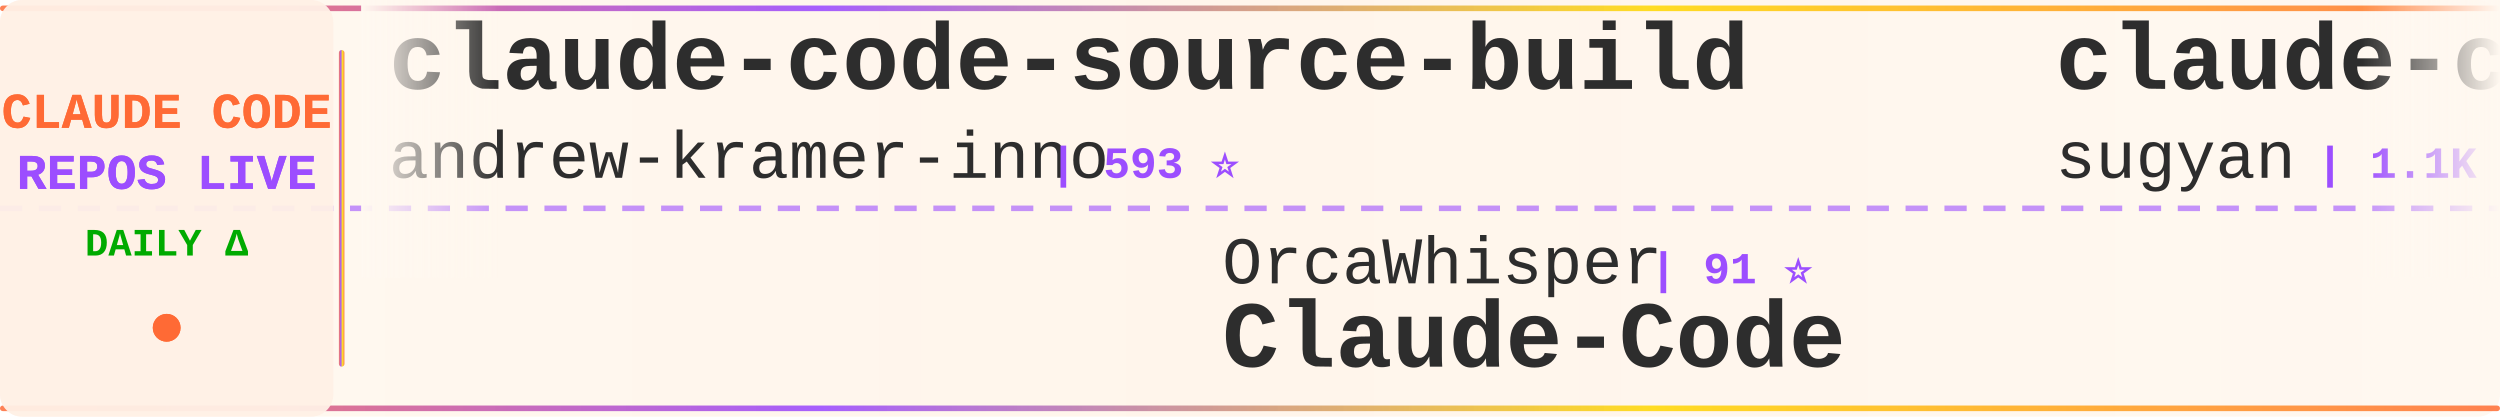
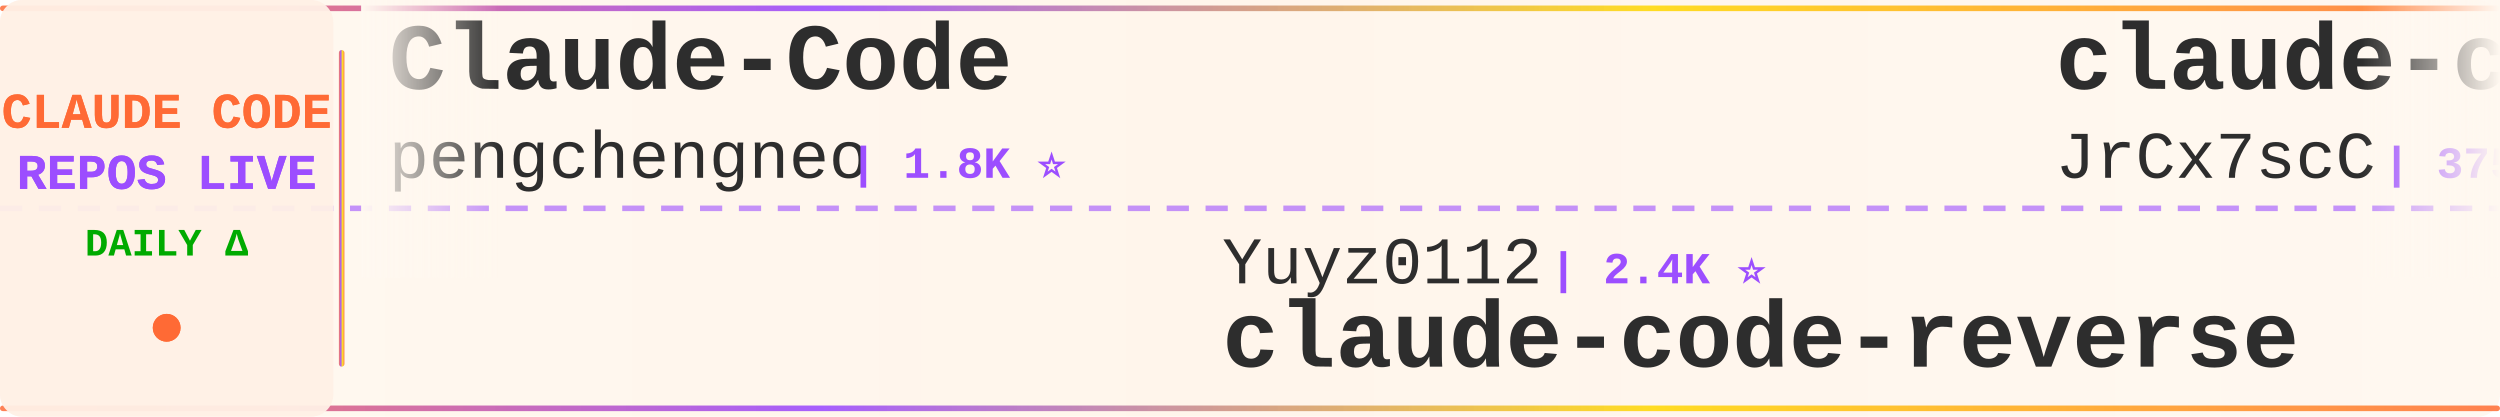
<svg xmlns="http://www.w3.org/2000/svg" width="900" height="150">
  <defs>
    <linearGradient id="tickerBg" x1="0%" y1="0%" x2="100%" y2="0%">
      <stop offset="0%" style="stop-color:#fff8f0;stop-opacity:0.98" />
      <stop offset="50%" style="stop-color:#fff5eb;stop-opacity:1" />
      <stop offset="100%" style="stop-color:#fff8f0;stop-opacity:0.98" />
    </linearGradient>
    <linearGradient id="borderGrad" x1="0%" y1="0%" x2="100%" y2="0%">
      <stop offset="0%" style="stop-color:#FF6B35;stop-opacity:0.85">
        <animate attributeName="stop-opacity" values="0.85;1;0.85" dur="2s" repeatCount="indefinite" />
      </stop>
      <stop offset="33%" style="stop-color:#9C4EFF;stop-opacity:0.9">
        <animate attributeName="stop-opacity" values="0.9;1;0.9" dur="2.2s" repeatCount="indefinite" />
      </stop>
      <stop offset="66%" style="stop-color:#FFD700;stop-opacity:0.85">
        <animate attributeName="stop-opacity" values="0.85;1;0.85" dur="1.8s" repeatCount="indefinite" />
      </stop>
      <stop offset="100%" style="stop-color:#FF6B35;stop-opacity:0.85">
        <animate attributeName="stop-opacity" values="0.85;1;0.85" dur="2s" repeatCount="indefinite" />
      </stop>
    </linearGradient>
    <filter id="textGlow">
      <feGaussianBlur stdDeviation="0.15" result="coloredBlur" />
      <feMerge>
        <feMergeNode in="coloredBlur" />
        <feMergeNode in="SourceGraphic" />
      </feMerge>
    </filter>
    <filter id="metricGlow">
      <feGaussianBlur stdDeviation="0.2" result="coloredBlur" />
      <feMerge>
        <feMergeNode in="coloredBlur" />
        <feMergeNode in="SourceGraphic" />
      </feMerge>
    </filter>
    <linearGradient id="leftFade" x1="0%" y1="0%" x2="100%" y2="0%">
      <stop offset="0%" style="stop-color:#fff8f0;stop-opacity:1" />
      <stop offset="100%" style="stop-color:#fff8f0;stop-opacity:0" />
    </linearGradient>
    <linearGradient id="rightFade" x1="0%" y1="0%" x2="100%" y2="0%">
      <stop offset="0%" style="stop-color:#fff8f0;stop-opacity:0" />
      <stop offset="100%" style="stop-color:#fff8f0;stop-opacity:1" />
    </linearGradient>
  </defs>
  <rect width="900" height="150" fill="url(#tickerBg)" rx="8" />
  <rect x="0" y="2" width="900" height="2" fill="url(#borderGrad)" rx="1" />
  <rect x="0" y="146" width="900" height="2" fill="url(#borderGrad)" rx="1" />
  <line x1="0" y1="75" x2="900" y2="75" stroke="#9C4EFF" stroke-width="2" stroke-dasharray="8 6" opacity="0.6" />
  <rect x="0" y="0" width="120" height="150" fill="#fff0e6" opacity="0.95" rx="8" />
  <text x="60" y="46" font-family="'Courier New', monospace" font-size="18" font-weight="bold" fill="#FF6B35" text-anchor="middle" filter="url(#textGlow)">
    CLAUDE CODE
  </text>
  <text x="60" y="68" font-family="'Courier New', monospace" font-size="18" font-weight="bold" fill="#9C4EFF" text-anchor="middle" filter="url(#textGlow)">
    REPOS LIVE
  </text>
  <text x="60" y="92" font-family="'Courier New', monospace" font-size="14" font-weight="bold" fill="#00aa00" text-anchor="middle">
    DAILY Δ
  </text>
  <circle cx="60" cy="118" r="5" fill="#FF6B35" filter="url(#metricGlow)">
    <animate attributeName="r" values="4;6;4" dur="1.5s" repeatCount="indefinite" />
    <animate attributeName="opacity" values="0.6;1;0.6" dur="1.5s" repeatCount="indefinite" />
  </circle>
  <rect x="122" y="18" width="2" height="114" fill="url(#borderGrad)" rx="1" />
  <clipPath id="tickerClip">
    <rect x="130" y="0" width="770" height="150" />
  </clipPath>
  <g clip-path="url(#tickerClip)">
    <g id="tickerItems">
      <animateTransform attributeName="transform" attributeType="XML" type="translate" from="0 0" to="-3000 0" dur="54s" repeatCount="indefinite" />
      <g transform="translate(0, 0)">
-         <text x="140" y="32" font-family="'Courier New', monospace" font-size="34" font-weight="bold" fill="#2d2d2d">claude-code-source-build</text>
-         <text x="140" y="64" font-family="'Courier New', monospace" font-size="24" font-weight="normal" fill="#2d2d2d" opacity="1.0">andrew-kramer-inno</text>
-         <text x="378" y="64" font-family="'Courier New', monospace" font-size="16" font-weight="bold" fill="#9C4EFF"> | 593 ⭐</text>
+         <text x="140" y="32" font-family="'Courier New', monospace" font-size="34" font-weight="bold" fill="#2d2d2d">Claude-Code</text>
+         <text x="140" y="64" font-family="'Courier New', monospace" font-size="24" font-weight="normal" fill="#2d2d2d" opacity="1.0">pengchengneo</text>
+         <text x="306" y="64" font-family="'Courier New', monospace" font-size="16" font-weight="bold" fill="#9C4EFF"> | 1.8K ⭐</text>
      </g>
      <g transform="translate(300, 0)">
-         <text x="140" y="102" font-family="'Courier New', monospace" font-size="24" font-weight="normal" fill="#2d2d2d" opacity="1.0">OrcaWhisper</text>
-         <text x="294" y="102" font-family="'Courier New', monospace" font-size="16" font-weight="bold" fill="#9C4EFF"> | 91 ⭐</text>
-         <text x="140" y="132" font-family="'Courier New', monospace" font-size="34" font-weight="bold" fill="#2d2d2d">Claude-Code</text>
+         <text x="140" y="102" font-family="'Courier New', monospace" font-size="24" font-weight="normal" fill="#2d2d2d" opacity="1.0">Yuyz0112</text>
+         <text x="258" y="102" font-family="'Courier New', monospace" font-size="16" font-weight="bold" fill="#9C4EFF"> | 2.4K ⭐</text>
+         <text x="140" y="132" font-family="'Courier New', monospace" font-size="34" font-weight="bold" fill="#2d2d2d">claude-code-reverse</text>
      </g>
      <g transform="translate(600, 0)">
-         <text x="140" y="32" font-family="'Courier New', monospace" font-size="34" font-weight="bold" fill="#2d2d2d">claude-code-webui</text>
-         <text x="140" y="64" font-family="'Courier New', monospace" font-size="24" font-weight="normal" fill="#2d2d2d" opacity="1.0">sugyan</text>
-         <text x="234" y="64" font-family="'Courier New', monospace" font-size="16" font-weight="bold" fill="#9C4EFF"> | 1.1K ⭐</text>
+         <text x="140" y="32" font-family="'Courier New', monospace" font-size="34" font-weight="bold" fill="#2d2d2d">claude-code-source</text>
+         <text x="140" y="64" font-family="'Courier New', monospace" font-size="24" font-weight="normal" fill="#2d2d2d" opacity="1.0">JrCx7scC</text>
+         <text x="258" y="64" font-family="'Courier New', monospace" font-size="16" font-weight="bold" fill="#9C4EFF"> | 375 ⭐</text>
      </g>
      <g transform="translate(900, 0)">
-         <text x="140" y="102" font-family="'Courier New', monospace" font-size="24" font-weight="normal" fill="#2d2d2d" opacity="1.0">oboard</text>
-         <text x="234" y="102" font-family="'Courier New', monospace" font-size="16" font-weight="bold" fill="#9C4EFF"> | 3.3K ⭐</text>
-         <text x="140" y="132" font-family="'Courier New', monospace" font-size="34" font-weight="bold" fill="#2d2d2d">claude-code-rev</text>
+         <text x="140" y="102" font-family="'Courier New', monospace" font-size="24" font-weight="normal" fill="#2d2d2d" opacity="1.0">Chachamaru127</text>
+         <text x="318" y="102" font-family="'Courier New', monospace" font-size="16" font-weight="bold" fill="#9C4EFF"> | 3.1K ⭐ +1</text>
+         <text x="140" y="132" font-family="'Courier New', monospace" font-size="34" font-weight="bold" fill="#2d2d2d">claude-code-harness</text>
      </g>
      <g transform="translate(1200, 0)">
-         <text x="140" y="32" font-family="'Courier New', monospace" font-size="34" font-weight="bold" fill="#2d2d2d">Claude-Code-Source-Study</text>
-         <text x="140" y="64" font-family="'Courier New', monospace" font-size="24" font-weight="normal" fill="#2d2d2d" opacity="1.0">luyao618</text>
-         <text x="258" y="64" font-family="'Courier New', monospace" font-size="16" font-weight="bold" fill="#9C4EFF"> | 1.7K ⭐</text>
+         <text x="140" y="32" font-family="'Courier New', monospace" font-size="34" font-weight="bold" fill="#2d2d2d">claude-code-cheat-sheet</text>
+         <text x="140" y="64" font-family="'Courier New', monospace" font-size="24" font-weight="normal" fill="#2d2d2d" opacity="1.0">Njengah</text>
+         <text x="246" y="64" font-family="'Courier New', monospace" font-size="16" font-weight="bold" fill="#9C4EFF"> | 1.9K ⭐</text>
      </g>
      <g transform="translate(1500, 0)">
-         <text x="140" y="102" font-family="'Courier New', monospace" font-size="24" font-weight="normal" fill="#2d2d2d" opacity="1.0">musistudio</text>
-         <text x="282" y="102" font-family="'Courier New', monospace" font-size="16" font-weight="bold" fill="#9C4EFF"> | 36.9K ⭐ +1</text>
-         <text x="140" y="132" font-family="'Courier New', monospace" font-size="34" font-weight="bold" fill="#2d2d2d">claude-code-router</text>
+         <text x="140" y="102" font-family="'Courier New', monospace" font-size="24" font-weight="normal" fill="#2d2d2d" opacity="1.0">sugyan</text>
+         <text x="234" y="102" font-family="'Courier New', monospace" font-size="16" font-weight="bold" fill="#9C4EFF"> | 1.1K ⭐</text>
+         <text x="140" y="132" font-family="'Courier New', monospace" font-size="34" font-weight="bold" fill="#2d2d2d">claude-code-webui</text>
      </g>
      <g transform="translate(1800, 0)">
-         <text x="140" y="32" font-family="'Courier New', monospace" font-size="34" font-weight="bold" fill="#2d2d2d">claude-code-action</text>
-         <text x="140" y="64" font-family="'Courier New', monospace" font-size="24" font-weight="normal" fill="#2d2d2d" opacity="1.0">anthropics</text>
-         <text x="282" y="64" font-family="'Courier New', monospace" font-size="16" font-weight="bold" fill="#9C4EFF"> | 8.7K ⭐ +1</text>
+         <text x="140" y="32" font-family="'Courier New', monospace" font-size="34" font-weight="bold" fill="#2d2d2d">Auto-claude-code-researc...</text>
+         <text x="140" y="64" font-family="'Courier New', monospace" font-size="24" font-weight="normal" fill="#2d2d2d" opacity="1.0">wanshuiyin</text>
+         <text x="282" y="64" font-family="'Courier New', monospace" font-size="16" font-weight="bold" fill="#9C4EFF"> | 15.2K ⭐ +8</text>
      </g>
      <g transform="translate(2100, 0)">
+         <text x="140" y="102" font-family="'Courier New', monospace" font-size="24" font-weight="normal" fill="#2d2d2d" opacity="1.0">frankbria</text>
+         <text x="270" y="102" font-family="'Courier New', monospace" font-size="16" font-weight="bold" fill="#9C4EFF"> | 9.6K ⭐</text>
+         <text x="140" y="132" font-family="'Courier New', monospace" font-size="34" font-weight="bold" fill="#2d2d2d">ralph-claude-code</text>
+       </g>
+       <g transform="translate(2400, 0)">
+         <text x="140" y="32" font-family="'Courier New', monospace" font-size="34" font-weight="bold" fill="#2d2d2d">arcads-claude-code</text>
+         <text x="140" y="64" font-family="'Courier New', monospace" font-size="24" font-weight="normal" fill="#2d2d2d" opacity="1.0">krusemediallc</text>
+         <text x="318" y="64" font-family="'Courier New', monospace" font-size="16" font-weight="bold" fill="#9C4EFF"> | 1.4K ⭐ +2</text>
+       </g>
+       <g transform="translate(2700, 0)">
        <text x="140" y="102" font-family="'Courier New', monospace" font-size="24" font-weight="normal" fill="#2d2d2d" opacity="1.0">davila7</text>
-         <text x="246" y="102" font-family="'Courier New', monospace" font-size="16" font-weight="bold" fill="#9C4EFF"> | 30.4K ⭐ +2</text>
+         <text x="246" y="102" font-family="'Courier New', monospace" font-size="16" font-weight="bold" fill="#9C4EFF"> | 30.4K ⭐ +1</text>
        <text x="140" y="132" font-family="'Courier New', monospace" font-size="34" font-weight="bold" fill="#2d2d2d">claude-code-templates</text>
      </g>
-       <g transform="translate(2400, 0)">
-         <text x="140" y="32" font-family="'Courier New', monospace" font-size="34" font-weight="bold" fill="#2d2d2d">claude-code-showcase</text>
-         <text x="140" y="64" font-family="'Courier New', monospace" font-size="24" font-weight="normal" fill="#2d2d2d" opacity="1.0">ChrisWiles</text>
-         <text x="282" y="64" font-family="'Courier New', monospace" font-size="16" font-weight="bold" fill="#9C4EFF"> | 6.0K ⭐</text>
-       </g>
-       <g transform="translate(2700, 0)">
-         <text x="140" y="102" font-family="'Courier New', monospace" font-size="24" font-weight="normal" fill="#2d2d2d" opacity="1.0">VoltAgent</text>
-         <text x="270" y="102" font-family="'Courier New', monospace" font-size="16" font-weight="bold" fill="#9C4EFF"> | 24.6K ⭐</text>
-         <text x="140" y="132" font-family="'Courier New', monospace" font-size="34" font-weight="bold" fill="#2d2d2d">awesome-claude-code-suba...</text>
-       </g>
      <g transform="translate(3000, 0)">
-         <text x="140" y="32" font-family="'Courier New', monospace" font-size="34" font-weight="bold" fill="#2d2d2d">claude-code-source-build</text>
-         <text x="140" y="64" font-family="'Courier New', monospace" font-size="24" font-weight="normal" fill="#2d2d2d" opacity="1.0">andrew-kramer-inno</text>
-         <text x="378" y="64" font-family="'Courier New', monospace" font-size="16" font-weight="bold" fill="#9C4EFF"> | 593 ⭐</text>
+         <text x="140" y="32" font-family="'Courier New', monospace" font-size="34" font-weight="bold" fill="#2d2d2d">Claude-Code</text>
+         <text x="140" y="64" font-family="'Courier New', monospace" font-size="24" font-weight="normal" fill="#2d2d2d" opacity="1.0">pengchengneo</text>
+         <text x="306" y="64" font-family="'Courier New', monospace" font-size="16" font-weight="bold" fill="#9C4EFF"> | 1.8K ⭐</text>
      </g>
      <g transform="translate(3300, 0)">
-         <text x="140" y="102" font-family="'Courier New', monospace" font-size="24" font-weight="normal" fill="#2d2d2d" opacity="1.0">OrcaWhisper</text>
-         <text x="294" y="102" font-family="'Courier New', monospace" font-size="16" font-weight="bold" fill="#9C4EFF"> | 91 ⭐</text>
-         <text x="140" y="132" font-family="'Courier New', monospace" font-size="34" font-weight="bold" fill="#2d2d2d">Claude-Code</text>
+         <text x="140" y="102" font-family="'Courier New', monospace" font-size="24" font-weight="normal" fill="#2d2d2d" opacity="1.0">Yuyz0112</text>
+         <text x="258" y="102" font-family="'Courier New', monospace" font-size="16" font-weight="bold" fill="#9C4EFF"> | 2.4K ⭐</text>
+         <text x="140" y="132" font-family="'Courier New', monospace" font-size="34" font-weight="bold" fill="#2d2d2d">claude-code-reverse</text>
      </g>
      <g transform="translate(3600, 0)">
-         <text x="140" y="32" font-family="'Courier New', monospace" font-size="34" font-weight="bold" fill="#2d2d2d">claude-code-webui</text>
-         <text x="140" y="64" font-family="'Courier New', monospace" font-size="24" font-weight="normal" fill="#2d2d2d" opacity="1.0">sugyan</text>
-         <text x="234" y="64" font-family="'Courier New', monospace" font-size="16" font-weight="bold" fill="#9C4EFF"> | 1.1K ⭐</text>
+         <text x="140" y="32" font-family="'Courier New', monospace" font-size="34" font-weight="bold" fill="#2d2d2d">claude-code-source</text>
+         <text x="140" y="64" font-family="'Courier New', monospace" font-size="24" font-weight="normal" fill="#2d2d2d" opacity="1.0">JrCx7scC</text>
+         <text x="258" y="64" font-family="'Courier New', monospace" font-size="16" font-weight="bold" fill="#9C4EFF"> | 375 ⭐</text>
      </g>
      <g transform="translate(3900, 0)">
-         <text x="140" y="102" font-family="'Courier New', monospace" font-size="24" font-weight="normal" fill="#2d2d2d" opacity="1.0">oboard</text>
-         <text x="234" y="102" font-family="'Courier New', monospace" font-size="16" font-weight="bold" fill="#9C4EFF"> | 3.3K ⭐</text>
-         <text x="140" y="132" font-family="'Courier New', monospace" font-size="34" font-weight="bold" fill="#2d2d2d">claude-code-rev</text>
+         <text x="140" y="102" font-family="'Courier New', monospace" font-size="24" font-weight="normal" fill="#2d2d2d" opacity="1.0">Chachamaru127</text>
+         <text x="318" y="102" font-family="'Courier New', monospace" font-size="16" font-weight="bold" fill="#9C4EFF"> | 3.1K ⭐ +1</text>
+         <text x="140" y="132" font-family="'Courier New', monospace" font-size="34" font-weight="bold" fill="#2d2d2d">claude-code-harness</text>
      </g>
    </g>
  </g>
  <rect x="130" y="0" width="50" height="100" fill="url(#leftFade)" />
  <rect x="850" y="0" width="50" height="100" fill="url(#rightFade)" />
</svg>
